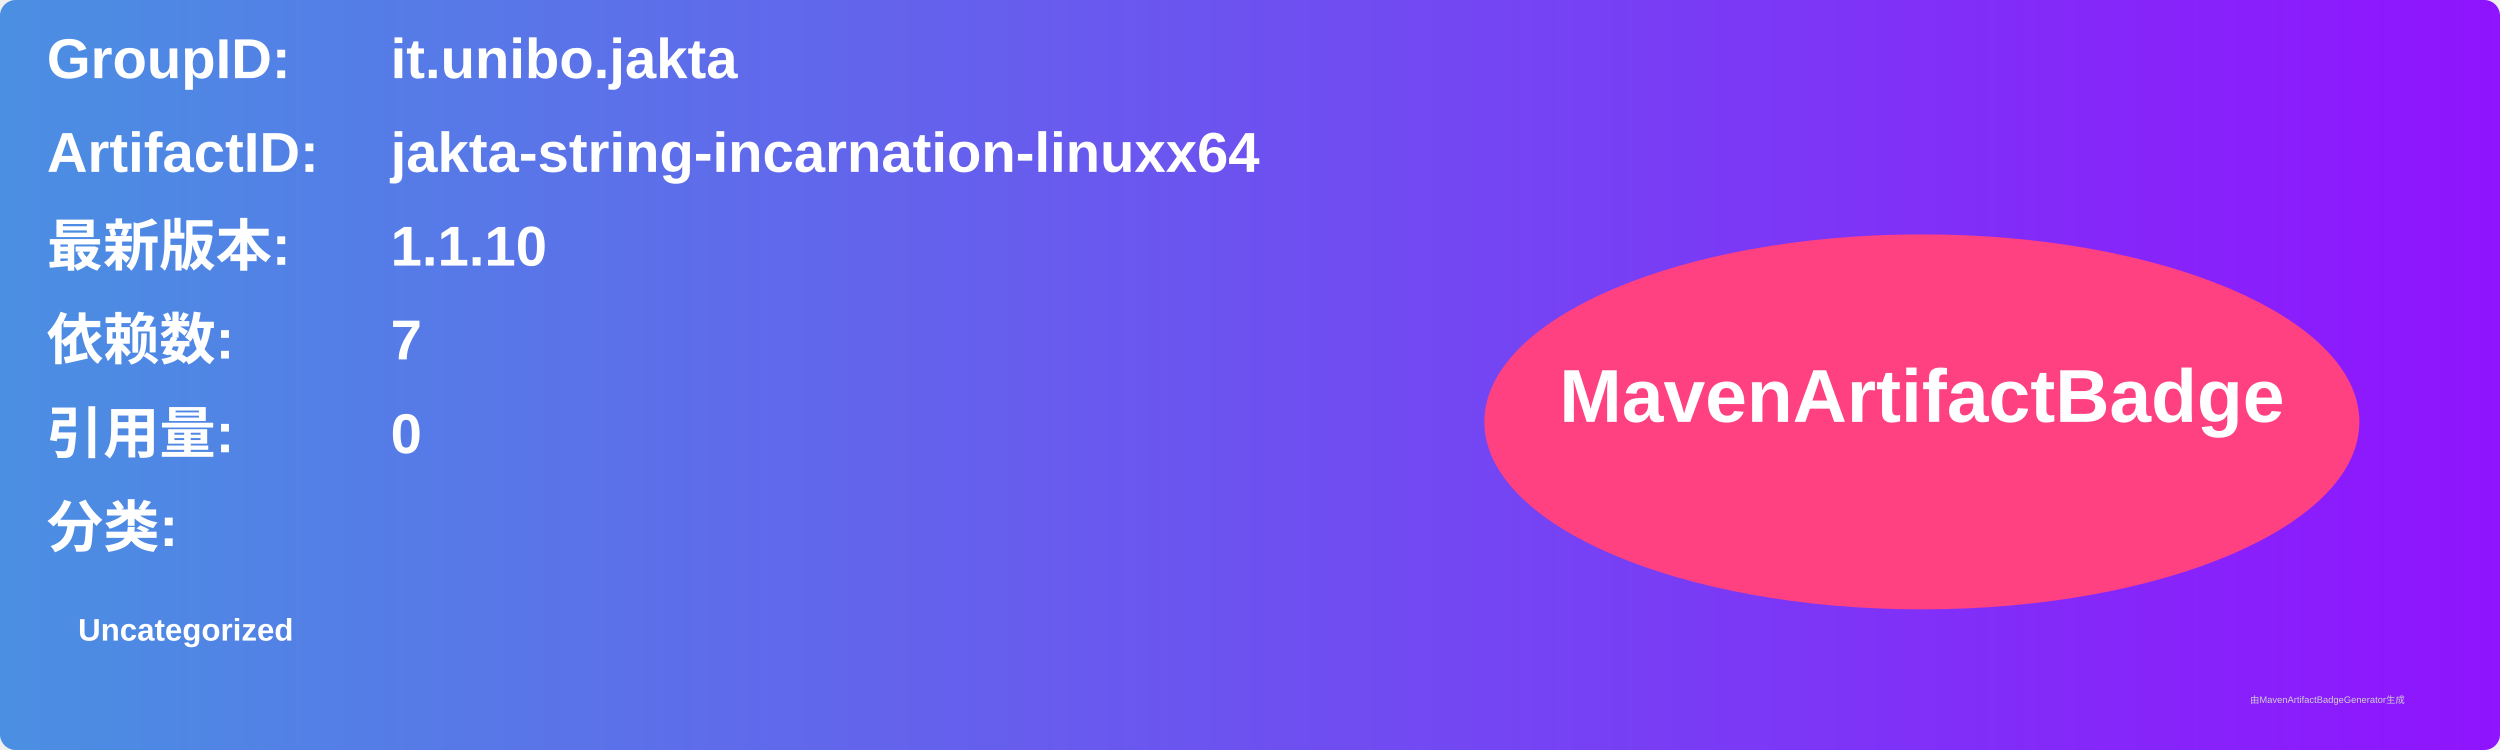
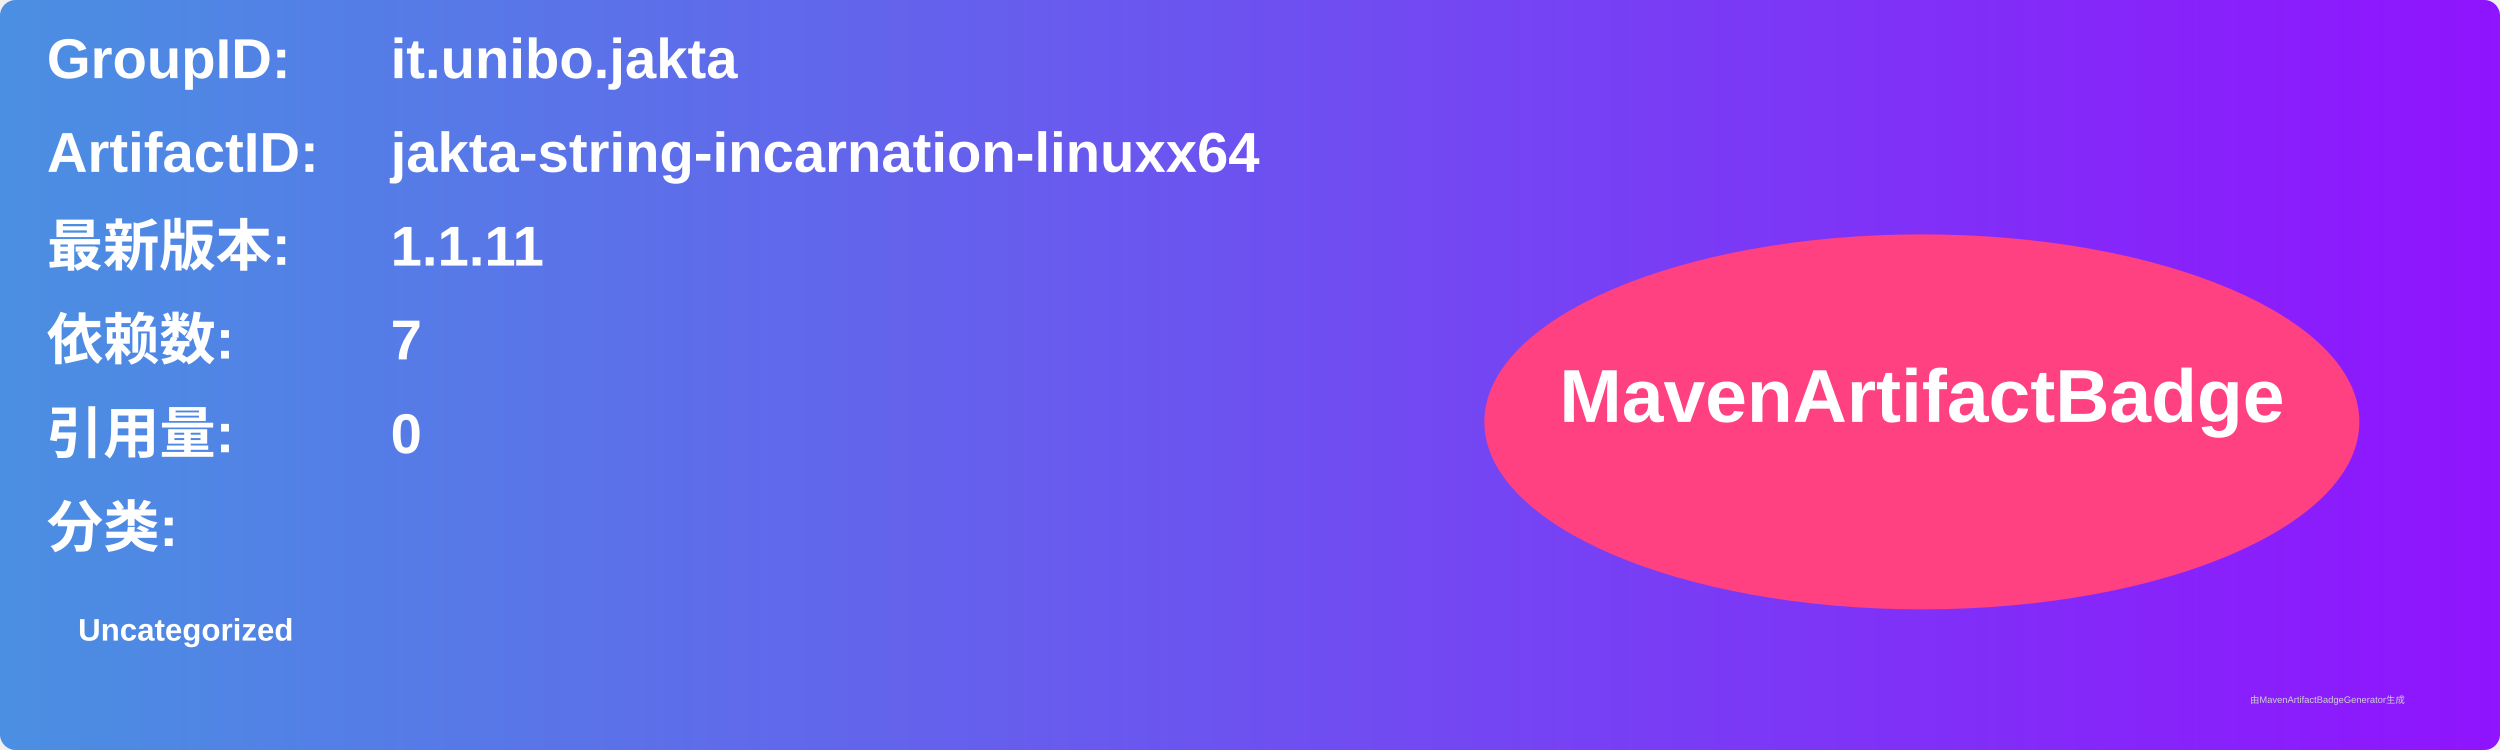
<svg xmlns="http://www.w3.org/2000/svg" width="800" height="240" viewBox="0 0 800 240">
  <linearGradient id="grad" x1="0%" y1="0%" x2="100%" y2="0%">
    <stop offset="0%" stop-color="#4a90e2" />
    <stop offset="100%" stop-color="#9013fe" />
  </linearGradient>
  <rect width="100%" height="100%" rx="5" ry="5" fill="url(#grad)" />
  <g transform="translate(15, 15)">
    <text x="0" y="10" font-family="Arial" font-size="18" fill="white" font-weight="bold" width="260">GroupID:</text>
    <text x="110" y="10" font-family="Arial" font-size="18" fill="white" font-weight="bold" width="460">it.unibo.jakta</text>
    <text x="0" y="40" font-family="Arial" font-size="18" fill="white" font-weight="bold" width="260">ArtifactID:</text>
    <text x="110" y="40" font-family="Arial" font-size="18" fill="white" font-weight="bold" width="460">jakta-string-incarnation-linuxx64</text>
    <text x="0" y="70" font-family="Arial" font-size="18" fill="white" font-weight="bold">最新版本:</text>
    <text x="110" y="70" font-family="Arial" font-size="18" fill="white" font-weight="bold">
-       <tspan font-weight="bold">1.1.10</tspan>
+       <tspan font-weight="bold">1.1.11</tspan>
    </text>
    <text x="0" y="100" font-family="Arial" font-size="18" fill="white" font-weight="bold">依赖数: </text>
    <text x="110" y="100" font-family="Arial" font-size="18" fill="white">
      <tspan font-weight="bold">7</tspan>
    </text>
    <text x="0" y="130" font-family="Arial" font-size="18" fill="white" font-weight="bold">引用量: </text>
    <text x="110" y="130" font-family="Arial" font-size="18" fill="white">
      <tspan font-weight="bold">0</tspan>
    </text>
    <text x="0" y="160" font-family="Arial" font-size="18" fill="white" font-weight="bold">分类:</text>
    <text x="10" y="190" font-family="Arial" font-size="10" fill="white">
      <tspan font-weight="bold">Uncategorized</tspan>
    </text>
    <ellipse cx="600" cy="120" rx="140" ry="60" fill="#ff4081" />
    <text x="600" y="120" text-anchor="middle" font-family="Arial" font-size="24" fill="white" font-weight="bold">MavenArtifactBadge</text>
  </g>
  <text x="720" y="225" font-family="Arial" font-size="3" fill="#d0d0d0">由MavenArtifactBadgeGenerator生成</text>
</svg>
